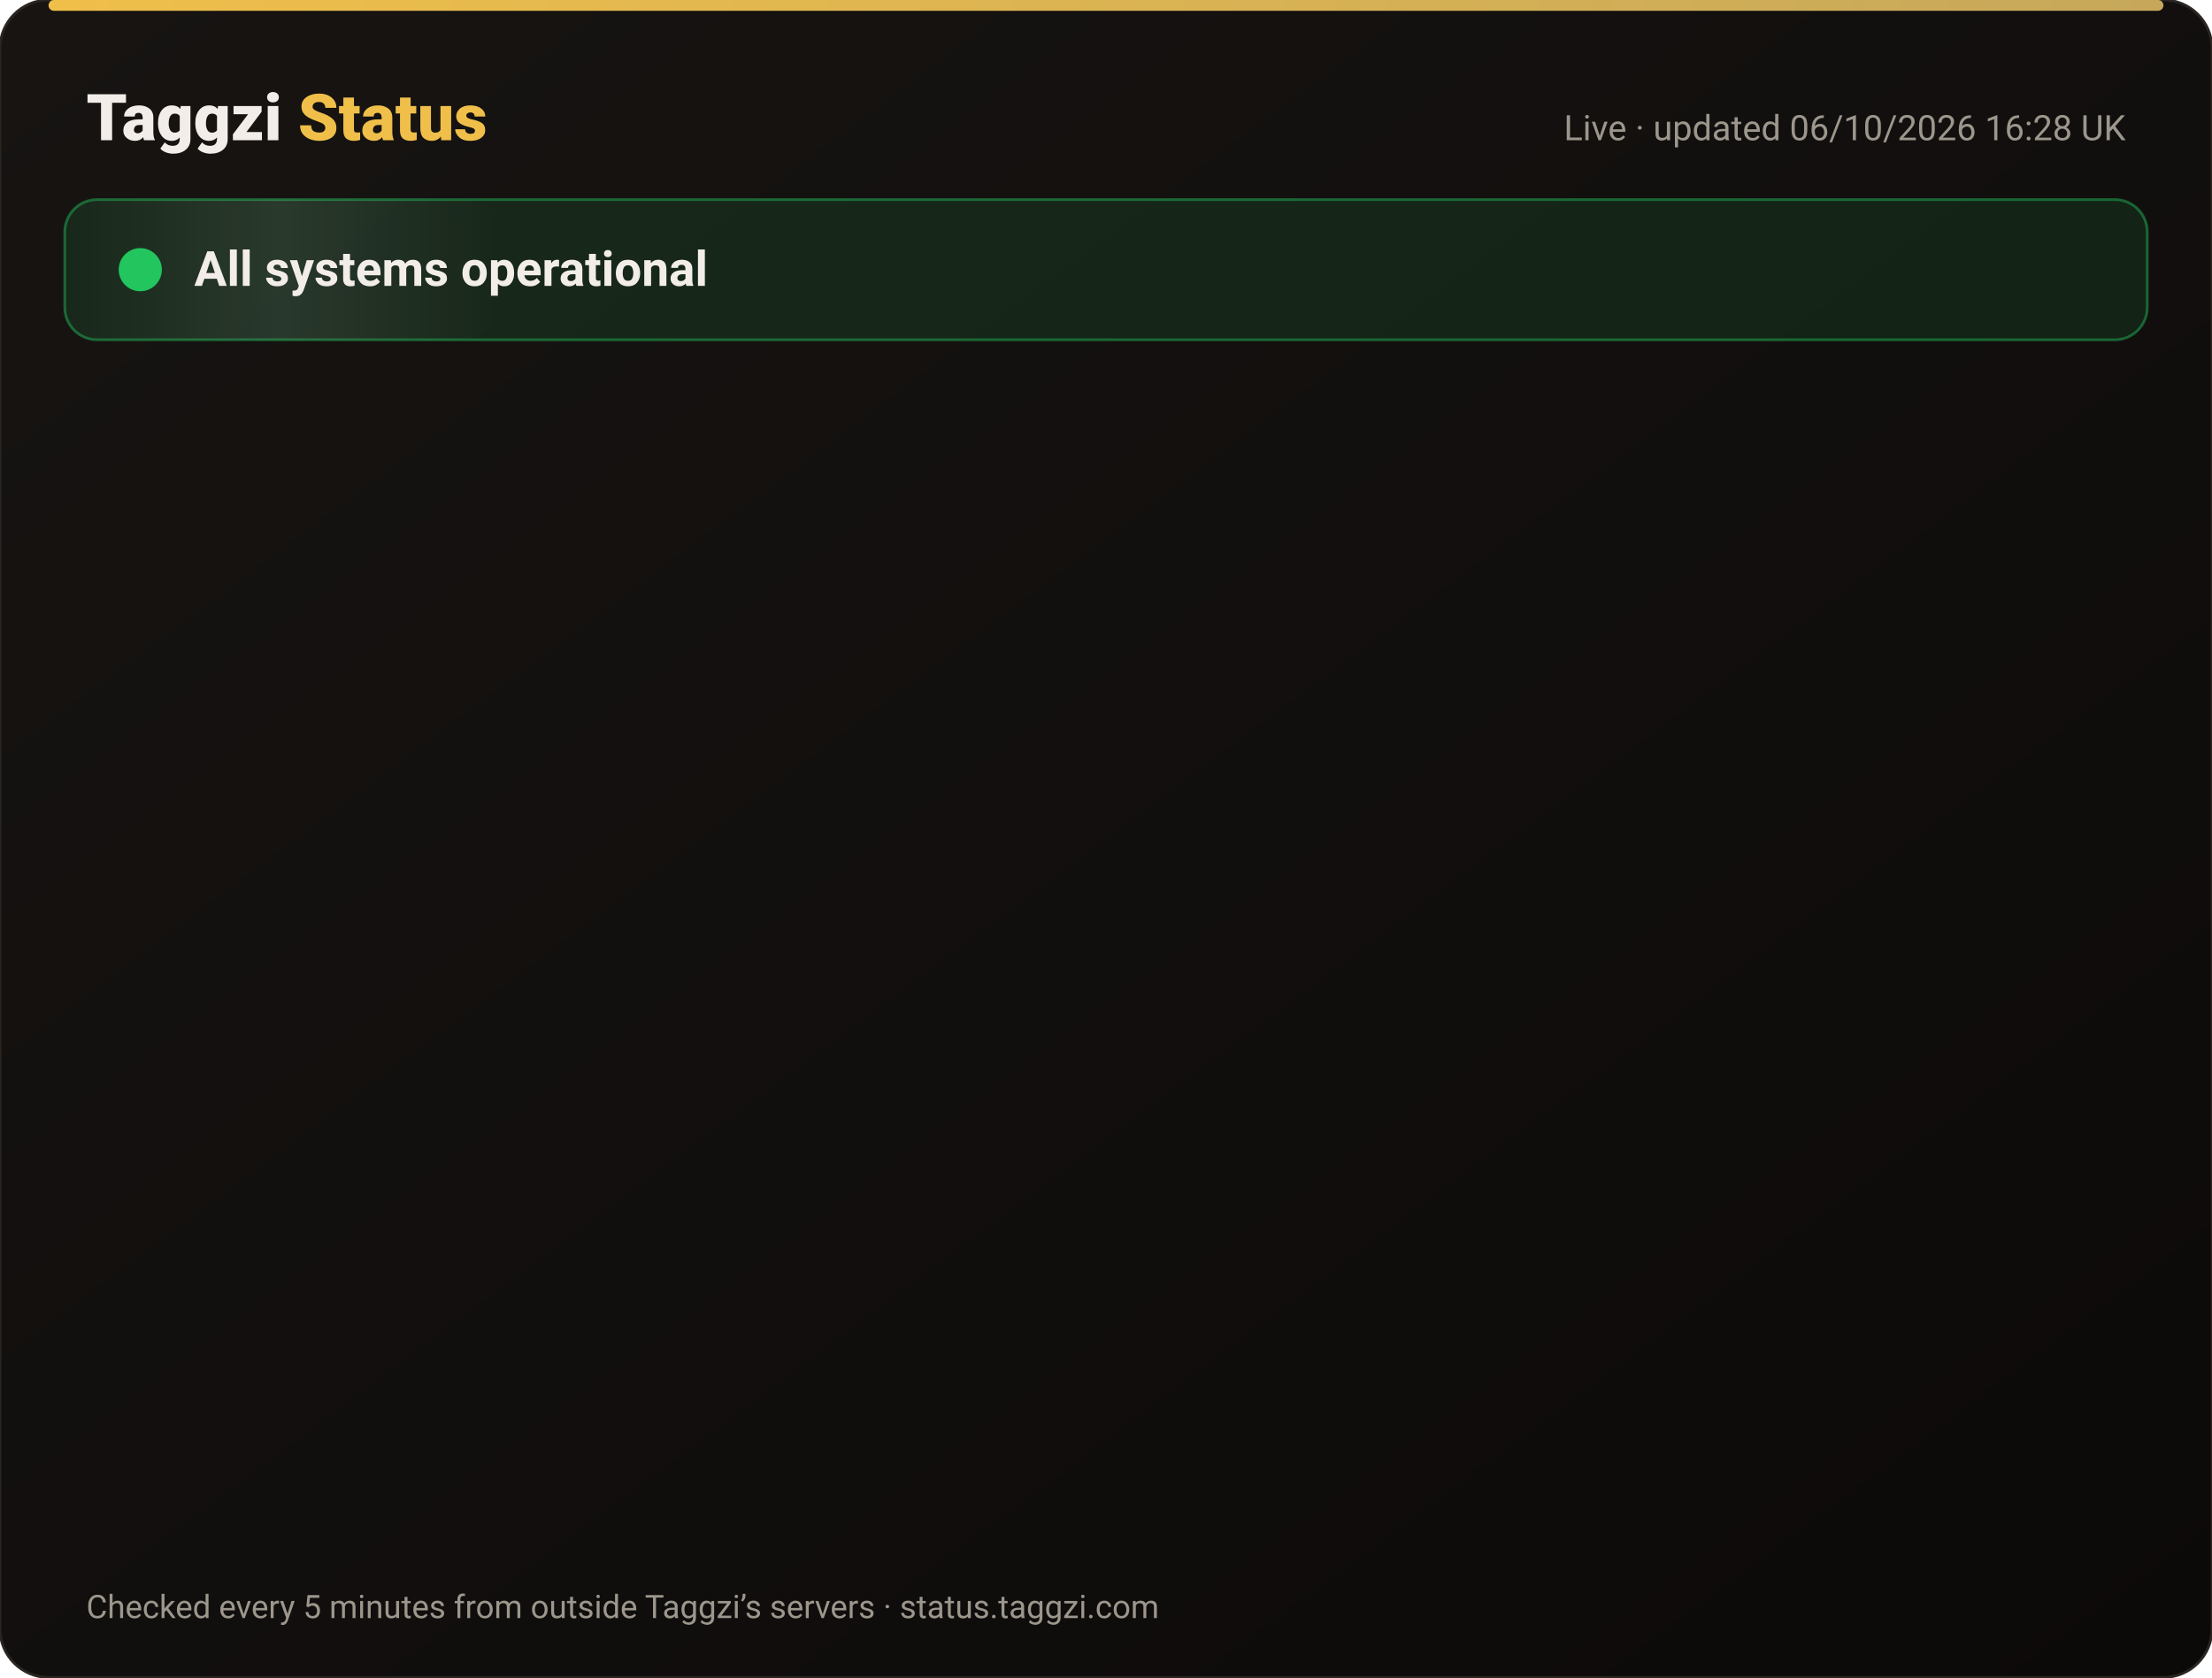
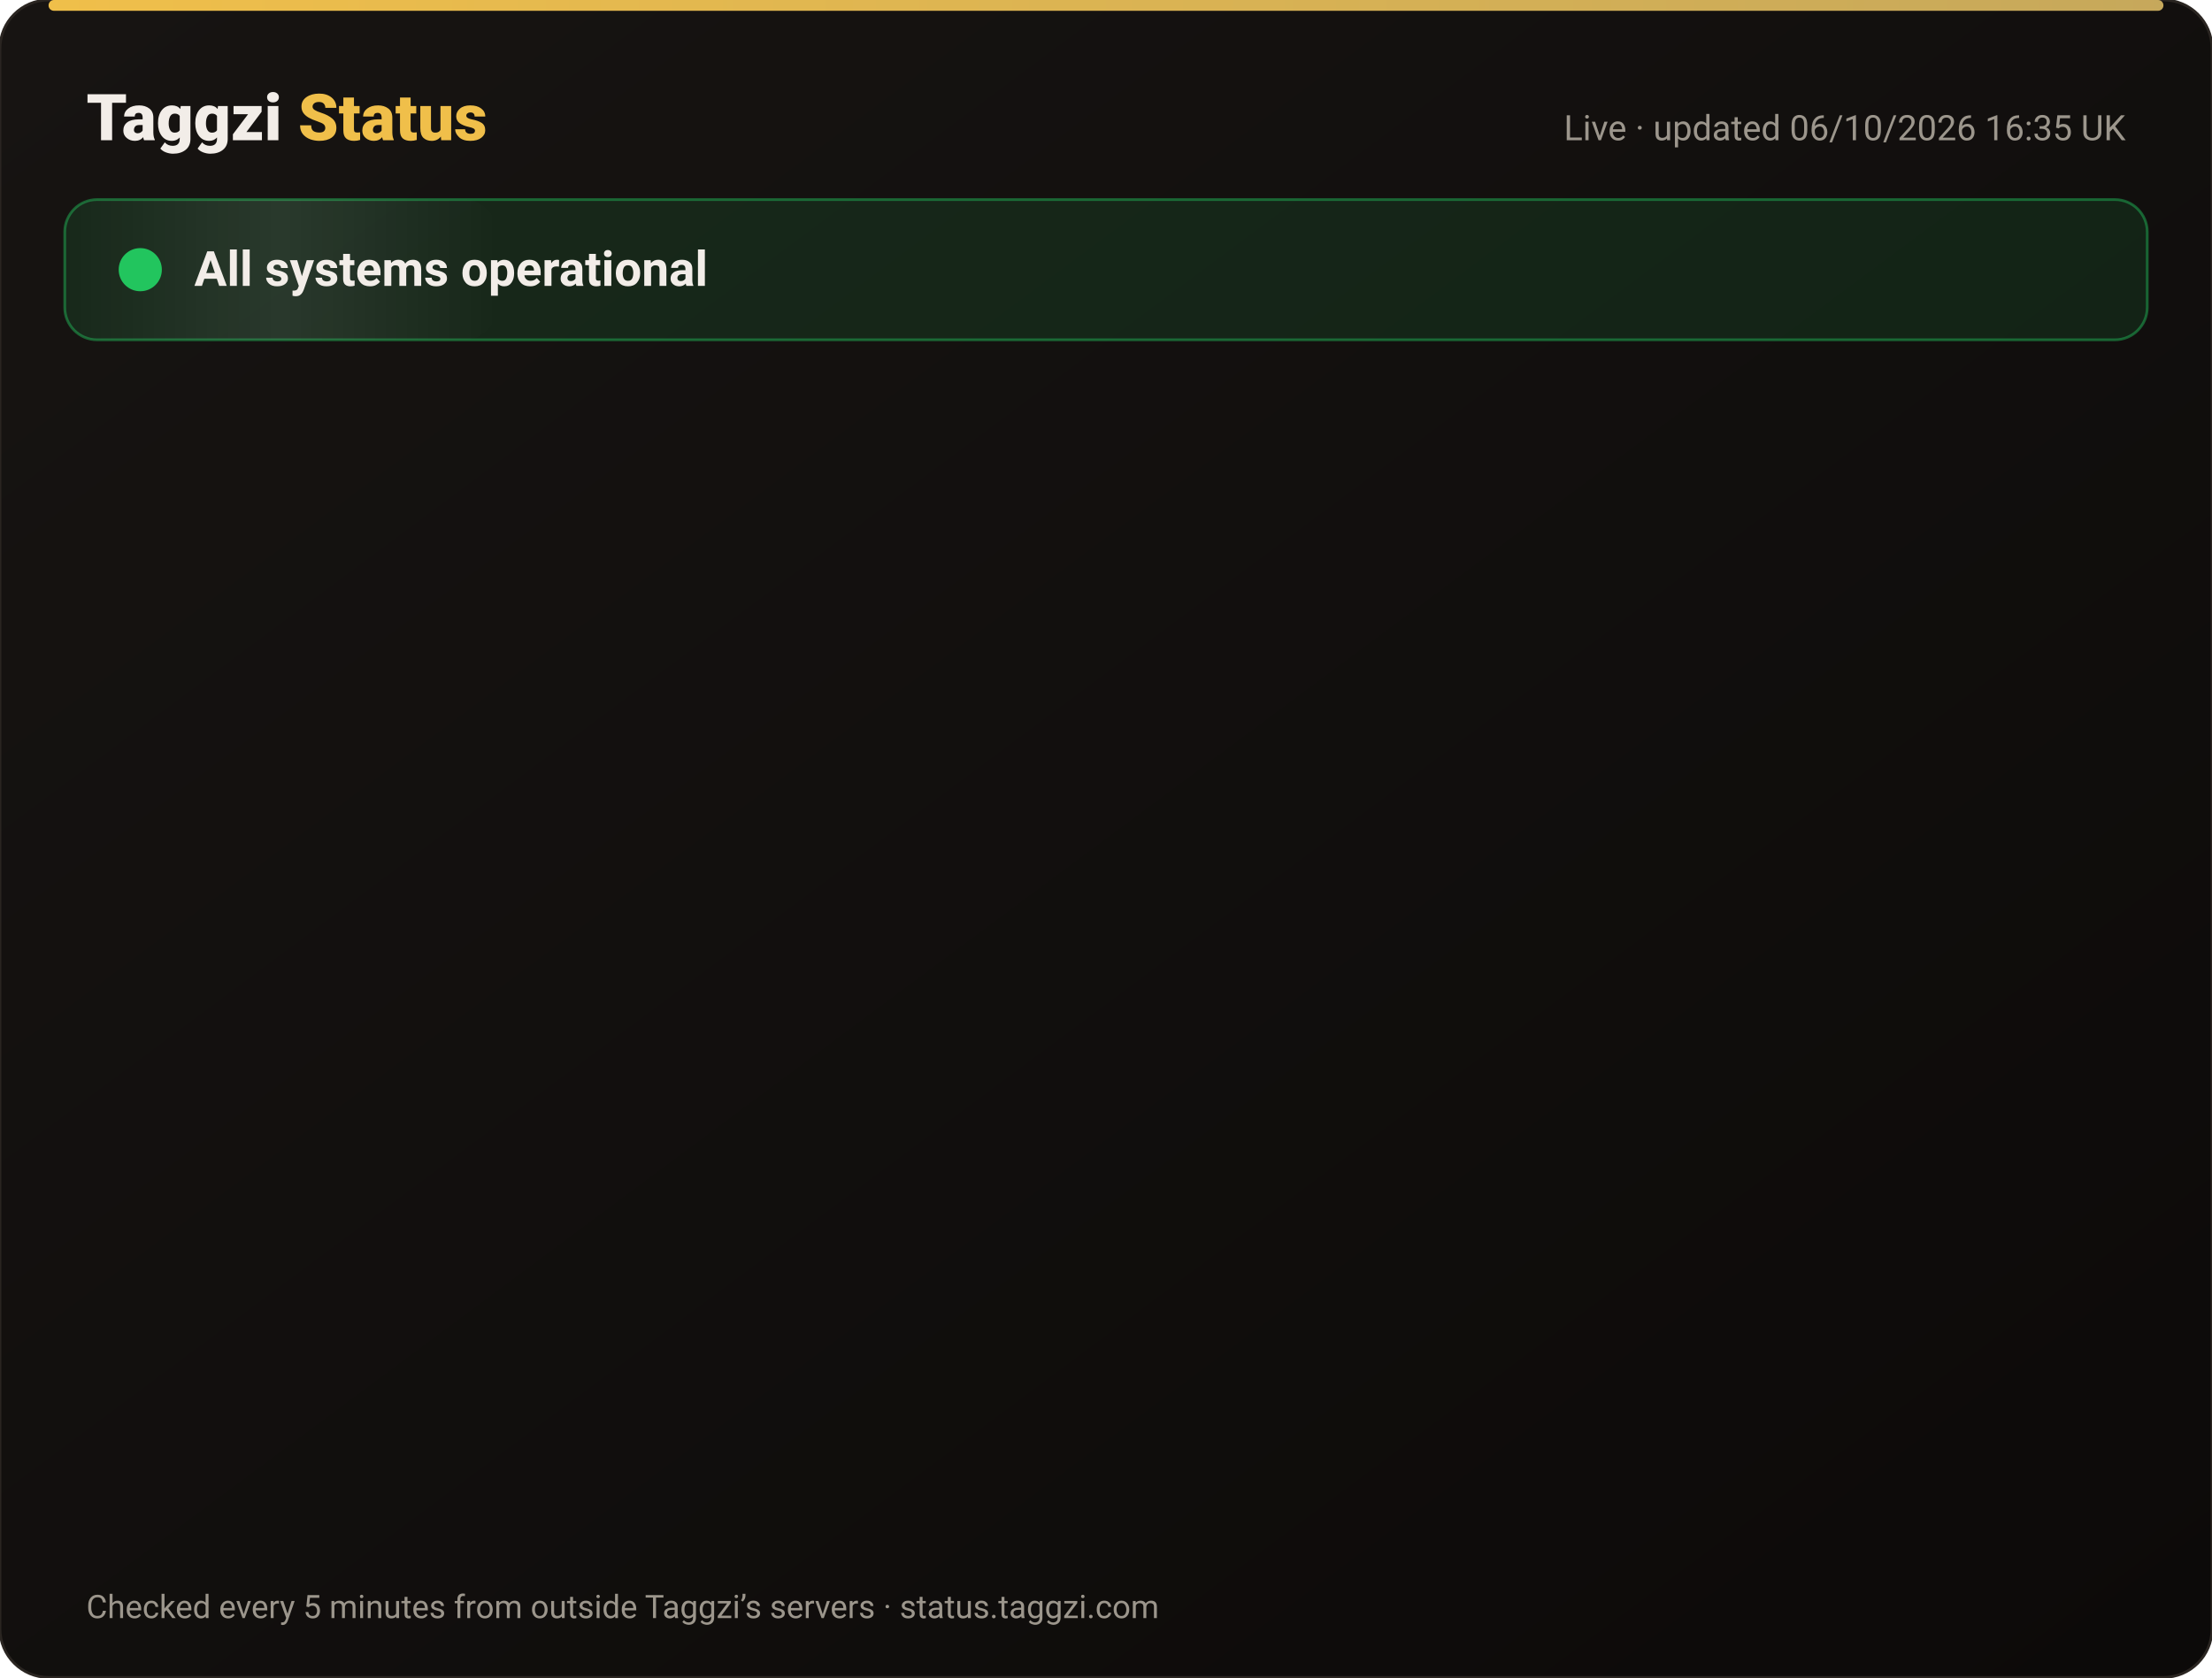
<svg xmlns="http://www.w3.org/2000/svg" width="820" height="622" viewBox="0 0 820 622" font-family="-apple-system,Segoe UI,Roboto,Helvetica,Arial,sans-serif">
  <defs>
    <linearGradient id="bg" x1="0" y1="0" x2="1" y2="1">
      <stop offset="0" stop-color="#171412" />
      <stop offset="1" stop-color="#0C0A09" />
    </linearGradient>
    <linearGradient id="gold" x1="0" x2="1">
      <stop offset="0" stop-color="#F0BF4A" />
      <stop offset="1" stop-color="#c6a85b" />
    </linearGradient>
    <linearGradient id="shine" x1="0" x2="1">
      <stop offset="0" stop-color="#fff" stop-opacity="0" />
      <stop offset=".5" stop-color="#fff" stop-opacity=".08" />
      <stop offset="1" stop-color="#fff" stop-opacity="0" />
    </linearGradient>
  </defs>
  <rect width="820" height="622" rx="18" fill="url(#bg)" stroke="#2a2521" />
  <rect x="18" y="0" width="784" height="4" rx="2" fill="url(#gold)" />
  <text x="32" y="52" font-size="24" font-weight="800" fill="#F2EDE8">Taggzi <tspan fill="#F0BF4A">Status</tspan>
  </text>
-   <text x="788" y="52" font-size="13" fill="#9C968C" text-anchor="end">Live · updated 06/10/2026 16:28 UK</text>
+   <text x="788" y="52" font-size="13" fill="#9C968C" text-anchor="end">Live · updated 06/10/2026 16:35 UK</text>
  <rect x="24" y="74" width="772" height="52" rx="12" fill="#22c55e" fill-opacity=".12" stroke="#22c55e" stroke-opacity=".45" />
  <rect x="24" y="74" width="160" height="52" rx="12" fill="url(#shine)">
    <animate attributeName="x" from="-160" to="820" dur="4s" repeatCount="indefinite" />
  </rect>
  <circle cx="52" cy="100" r="7" fill="#22c55e" />
  <circle cx="52" cy="100" r="7" fill="none" stroke="#22c55e" stroke-width="2">
    <animate attributeName="r" values="7;15;7" dur="2s" repeatCount="indefinite" />
    <animate attributeName="opacity" values=".9;0;.9" dur="2s" repeatCount="indefinite" />
  </circle>
  <text x="72" y="106" font-size="18" font-weight="700" fill="#F2EDE8">All systems operational</text>
  <g opacity="0">
    <animate attributeName="opacity" from="0" to="1" begin="0.00s" dur=".6s" fill="freeze" />
    <line x1="32" y1="188" x2="788" y2="188" stroke="#2a2521" />
    <circle cx="44" cy="166" r="6" fill="#22c55e">
      <animate attributeName="opacity" values="1;.45;1" dur="2.4s" begin="0.00s" repeatCount="indefinite" />
    </circle>
    <text x="62" y="171" font-size="15" font-weight="650" fill="#F2EDE8">Website</text>
    <text x="630" y="171" font-size="13" fill="#9C968C" text-anchor="end">100.00% uptime</text>
    <rect x="648" y="154" width="140" height="24" rx="12" fill="#22c55e" fill-opacity=".14" stroke="#22c55e" stroke-opacity=".5" />
    <text x="718" y="171" font-size="12" font-weight="700" fill="#22c55e" text-anchor="middle">Operational</text>
  </g>
  <g opacity="0">
    <animate attributeName="opacity" from="0" to="1" begin="0.15s" dur=".6s" fill="freeze" />
    <line x1="32" y1="234" x2="788" y2="234" stroke="#2a2521" />
    <circle cx="44" cy="212" r="6" fill="#22c55e">
      <animate attributeName="opacity" values="1;.45;1" dur="2.4s" begin="0.15s" repeatCount="indefinite" />
    </circle>
    <text x="62" y="217" font-size="15" font-weight="650" fill="#F2EDE8">Tag scans</text>
    <text x="630" y="217" font-size="13" fill="#9C968C" text-anchor="end">100.00% uptime</text>
    <rect x="648" y="200" width="140" height="24" rx="12" fill="#22c55e" fill-opacity=".14" stroke="#22c55e" stroke-opacity=".5" />
    <text x="718" y="217" font-size="12" font-weight="700" fill="#22c55e" text-anchor="middle">Operational</text>
  </g>
  <g opacity="0">
    <animate attributeName="opacity" from="0" to="1" begin="0.30s" dur=".6s" fill="freeze" />
    <line x1="32" y1="280" x2="788" y2="280" stroke="#2a2521" />
    <circle cx="44" cy="258" r="6" fill="#22c55e">
      <animate attributeName="opacity" values="1;.45;1" dur="2.4s" begin="0.30s" repeatCount="indefinite" />
    </circle>
    <text x="62" y="263" font-size="15" font-weight="650" fill="#F2EDE8">Manual tag lookup</text>
    <text x="630" y="263" font-size="13" fill="#9C968C" text-anchor="end">100.00% uptime</text>
    <rect x="648" y="246" width="140" height="24" rx="12" fill="#22c55e" fill-opacity=".14" stroke="#22c55e" stroke-opacity=".5" />
    <text x="718" y="263" font-size="12" font-weight="700" fill="#22c55e" text-anchor="middle">Operational</text>
  </g>
  <g opacity="0">
    <animate attributeName="opacity" from="0" to="1" begin="0.45s" dur=".6s" fill="freeze" />
    <line x1="32" y1="326" x2="788" y2="326" stroke="#2a2521" />
    <circle cx="44" cy="304" r="6" fill="#22c55e">
      <animate attributeName="opacity" values="1;.45;1" dur="2.4s" begin="0.45s" repeatCount="indefinite" />
    </circle>
    <text x="62" y="309" font-size="15" font-weight="650" fill="#F2EDE8">App &amp; login</text>
    <text x="630" y="309" font-size="13" fill="#9C968C" text-anchor="end">100.00% uptime</text>
    <rect x="648" y="292" width="140" height="24" rx="12" fill="#22c55e" fill-opacity=".14" stroke="#22c55e" stroke-opacity=".5" />
    <text x="718" y="309" font-size="12" font-weight="700" fill="#22c55e" text-anchor="middle">Operational</text>
  </g>
  <g opacity="0">
    <animate attributeName="opacity" from="0" to="1" begin="0.60s" dur=".6s" fill="freeze" />
    <line x1="32" y1="372" x2="788" y2="372" stroke="#2a2521" />
    <circle cx="44" cy="350" r="6" fill="#22c55e">
      <animate attributeName="opacity" values="1;.45;1" dur="2.4s" begin="0.60s" repeatCount="indefinite" />
    </circle>
    <text x="62" y="355" font-size="15" font-weight="650" fill="#F2EDE8">Community alerts</text>
    <text x="630" y="355" font-size="13" fill="#9C968C" text-anchor="end">100.00% uptime</text>
    <rect x="648" y="338" width="140" height="24" rx="12" fill="#22c55e" fill-opacity=".14" stroke="#22c55e" stroke-opacity=".5" />
    <text x="718" y="355" font-size="12" font-weight="700" fill="#22c55e" text-anchor="middle">Operational</text>
  </g>
  <g opacity="0">
    <animate attributeName="opacity" from="0" to="1" begin="0.75s" dur=".6s" fill="freeze" />
    <line x1="32" y1="418" x2="788" y2="418" stroke="#2a2521" />
    <circle cx="44" cy="396" r="6" fill="#22c55e">
      <animate attributeName="opacity" values="1;.45;1" dur="2.4s" begin="0.75s" repeatCount="indefinite" />
    </circle>
    <text x="62" y="401" font-size="15" font-weight="650" fill="#F2EDE8">Private calling</text>
    <text x="630" y="401" font-size="13" fill="#9C968C" text-anchor="end">100.00% uptime</text>
    <rect x="648" y="384" width="140" height="24" rx="12" fill="#22c55e" fill-opacity=".14" stroke="#22c55e" stroke-opacity=".5" />
    <text x="718" y="401" font-size="12" font-weight="700" fill="#22c55e" text-anchor="middle">Operational</text>
  </g>
  <g opacity="0">
    <animate attributeName="opacity" from="0" to="1" begin="0.90s" dur=".6s" fill="freeze" />
    <line x1="32" y1="464" x2="788" y2="464" stroke="#2a2521" />
    <circle cx="44" cy="442" r="6" fill="#22c55e">
      <animate attributeName="opacity" values="1;.45;1" dur="2.4s" begin="0.90s" repeatCount="indefinite" />
    </circle>
    <text x="62" y="447" font-size="15" font-weight="650" fill="#F2EDE8">Payments</text>
    <text x="630" y="447" font-size="13" fill="#9C968C" text-anchor="end">100.00% uptime</text>
    <rect x="648" y="430" width="140" height="24" rx="12" fill="#22c55e" fill-opacity=".14" stroke="#22c55e" stroke-opacity=".5" />
    <text x="718" y="447" font-size="12" font-weight="700" fill="#22c55e" text-anchor="middle">Operational</text>
  </g>
  <g opacity="0">
    <animate attributeName="opacity" from="0" to="1" begin="1.05s" dur=".6s" fill="freeze" />
    <line x1="32" y1="510" x2="788" y2="510" stroke="#2a2521" />
    <circle cx="44" cy="488" r="6" fill="#22c55e">
      <animate attributeName="opacity" values="1;.45;1" dur="2.4s" begin="1.05s" repeatCount="indefinite" />
    </circle>
    <text x="62" y="493" font-size="15" font-weight="650" fill="#F2EDE8">Email &amp; support</text>
    <text x="630" y="493" font-size="13" fill="#9C968C" text-anchor="end">100.00% uptime</text>
    <rect x="648" y="476" width="140" height="24" rx="12" fill="#22c55e" fill-opacity=".14" stroke="#22c55e" stroke-opacity=".5" />
    <text x="718" y="493" font-size="12" font-weight="700" fill="#22c55e" text-anchor="middle">Operational</text>
  </g>
  <g opacity="0">
    <animate attributeName="opacity" from="0" to="1" begin="1.20s" dur=".6s" fill="freeze" />
    <line x1="32" y1="556" x2="788" y2="556" stroke="#2a2521" />
    <circle cx="44" cy="534" r="6" fill="#22c55e">
      <animate attributeName="opacity" values="1;.45;1" dur="2.4s" begin="1.20s" repeatCount="indefinite" />
    </circle>
    <text x="62" y="539" font-size="15" font-weight="650" fill="#F2EDE8">Secure connection (SSL)</text>
    <text x="630" y="539" font-size="13" fill="#9C968C" text-anchor="end">100.00% uptime</text>
    <rect x="648" y="522" width="140" height="24" rx="12" fill="#22c55e" fill-opacity=".14" stroke="#22c55e" stroke-opacity=".5" />
    <text x="718" y="539" font-size="12" font-weight="700" fill="#22c55e" text-anchor="middle">Operational</text>
  </g>
  <text x="32" y="600" font-size="12" fill="#9C968C">Checked every 5 minutes from outside Taggzi’s servers · status.taggzi.com</text>
</svg>
